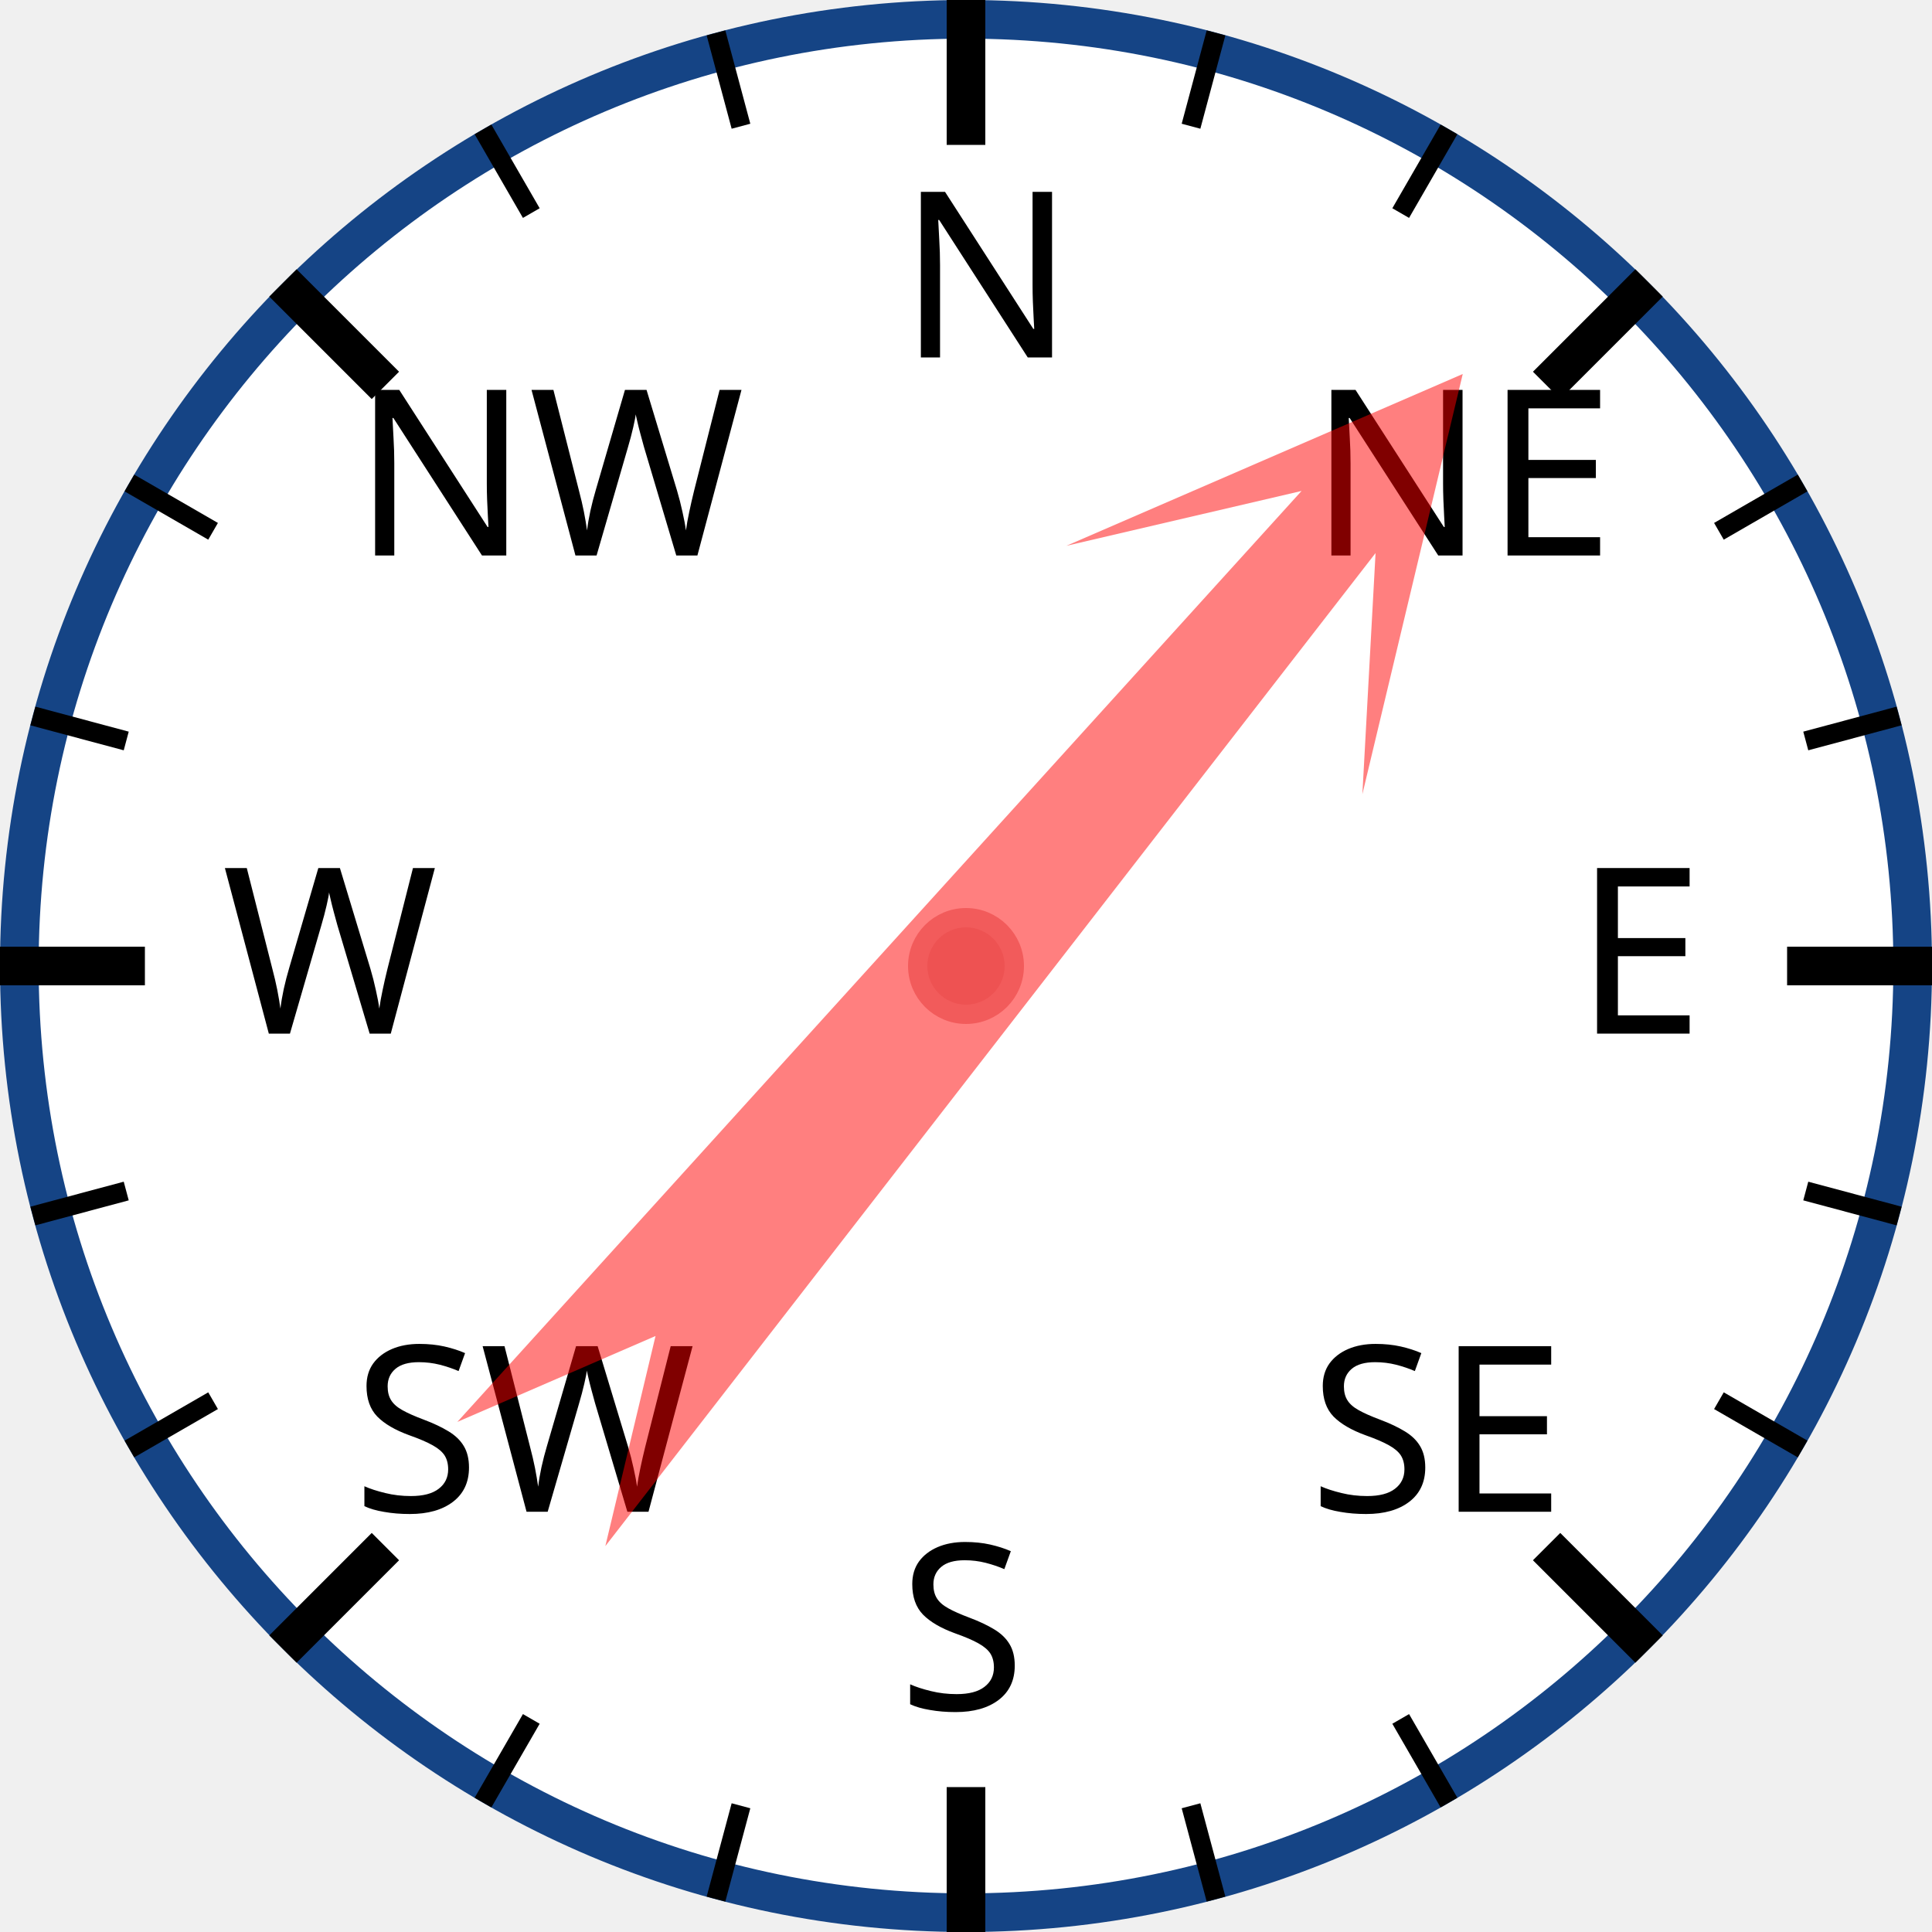
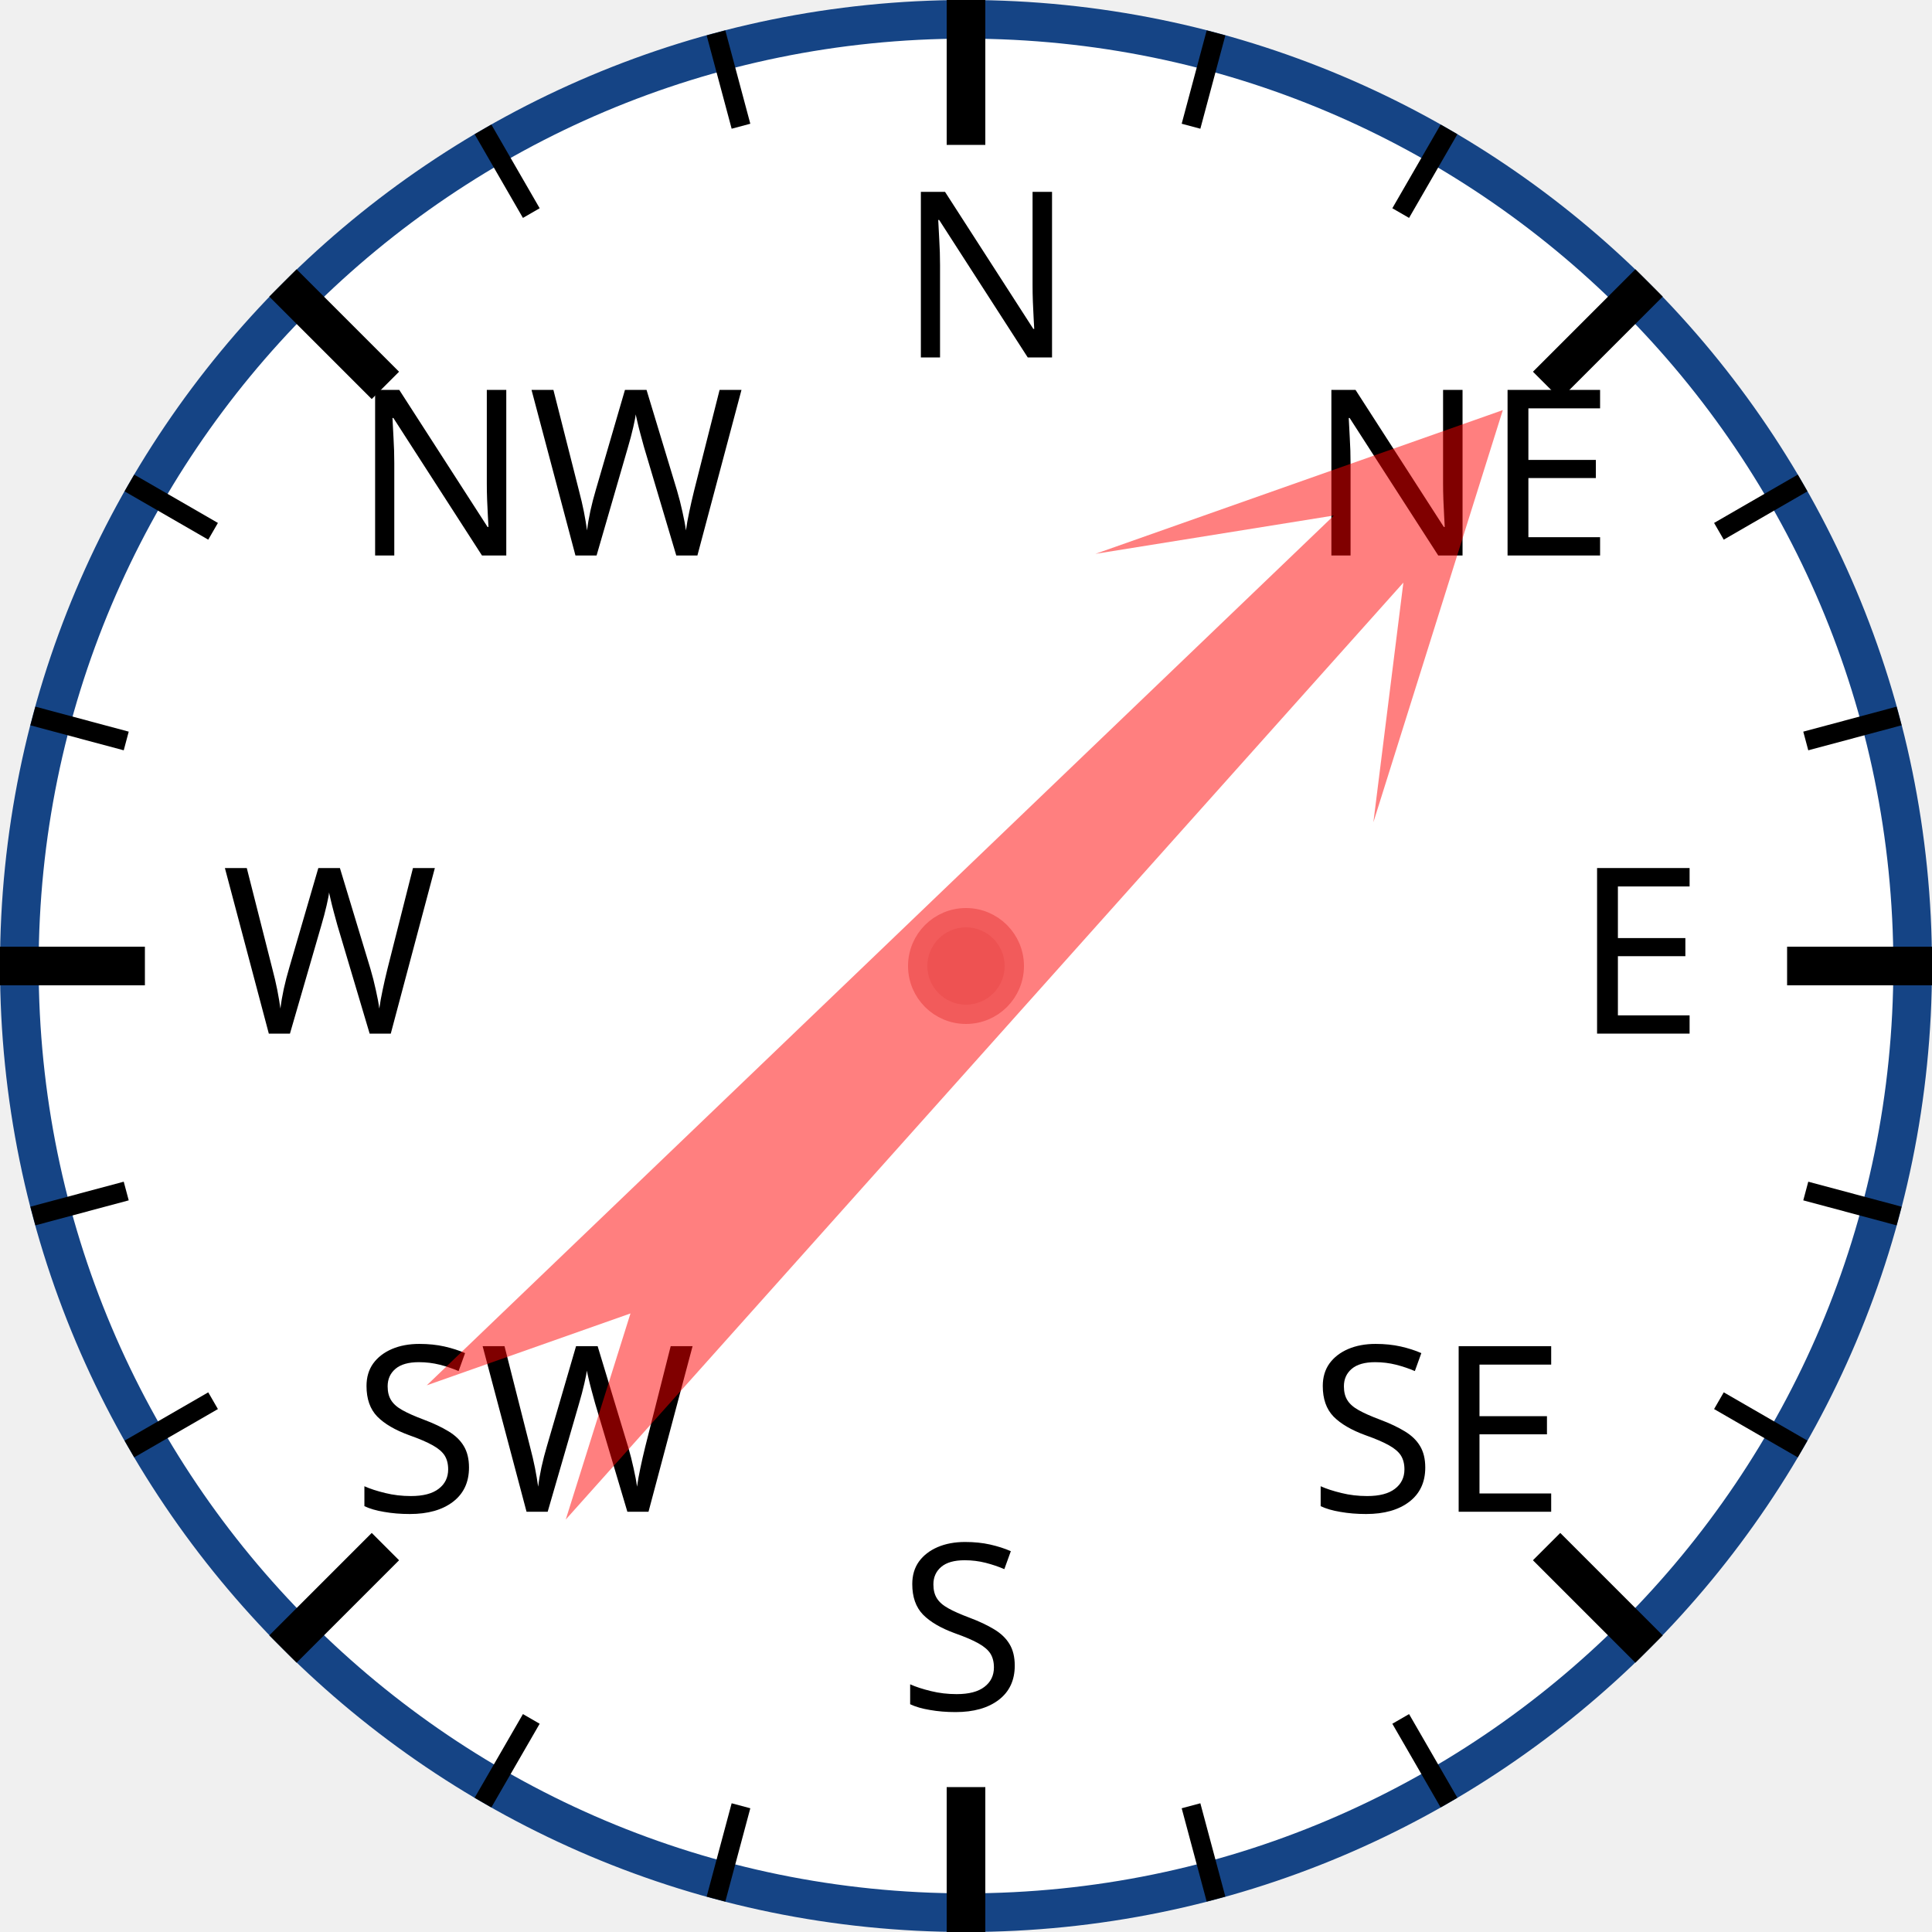
<svg xmlns="http://www.w3.org/2000/svg" width="120px" height="120px" viewBox="0 0 200 200">
  <circle cx="100" cy="100" r="98" style="fill: white; stroke: #154485; stroke-width: 4;" />
  <text x="93.0" y="37.0" style="font-family: sans-serif; font-size: 18pt;">N</text>
  <line x1="100.0" y1="0.0" x2="100.0" y2="15.0" style="stroke: black; stroke-width: 4;" />
  <line x1="74.118" y1="3.407" x2="76.706" y2="13.067" style="stroke: black; stroke-width: 2;" />
  <line x1="50" y1="13.397" x2="55" y2="22.058" style="stroke: black; stroke-width: 2;" />
  <text x="36.503" y="57.503" style="font-family: sans-serif; font-size: 18pt;">NW</text>
  <line x1="29.289" y1="29.289" x2="39.896" y2="39.896" style="stroke: black; stroke-width: 4;" />
  <line x1="13.397" y1="50" x2="22.058" y2="55" style="stroke: black; stroke-width: 2;" />
  <line x1="3.407" y1="74.118" x2="13.067" y2="76.706" style="stroke: black; stroke-width: 2;" />
  <text x="23.0" y="107.0" style="font-family: sans-serif; font-size: 18pt;">W</text>
  <line x1="0.0" y1="100.0" x2="15.0" y2="100.0" style="stroke: black; stroke-width: 4;" />
  <line x1="3.407" y1="125.882" x2="13.067" y2="123.294" style="stroke: black; stroke-width: 2;" />
  <line x1="13.397" y1="150" x2="22.058" y2="145" style="stroke: black; stroke-width: 2;" />
  <text x="36.503" y="156.497" style="font-family: sans-serif; font-size: 18pt;">SW</text>
  <line x1="29.289" y1="170.711" x2="39.896" y2="160.104" style="stroke: black; stroke-width: 4;" />
  <line x1="50" y1="186.603" x2="55" y2="177.942" style="stroke: black; stroke-width: 2;" />
  <line x1="74.118" y1="196.593" x2="76.706" y2="186.933" style="stroke: black; stroke-width: 2;" />
  <text x="93" y="177.0" style="font-family: sans-serif; font-size: 18pt;">S</text>
  <line x1="100" y1="200.0" x2="100" y2="185.0" style="stroke: black; stroke-width: 4;" />
  <line x1="125.882" y1="196.593" x2="123.294" y2="186.933" style="stroke: black; stroke-width: 2;" />
  <line x1="150.0" y1="186.603" x2="145.0" y2="177.942" style="stroke: black; stroke-width: 2;" />
  <text x="135.497" y="156.497" style="font-family: sans-serif; font-size: 18pt;">SE</text>
  <line x1="170.711" y1="170.711" x2="160.104" y2="160.104" style="stroke: black; stroke-width: 4;" />
  <line x1="186.603" y1="150" x2="177.942" y2="145" style="stroke: black; stroke-width: 2;" />
  <line x1="196.593" y1="125.882" x2="186.933" y2="123.294" style="stroke: black; stroke-width: 2;" />
  <text x="163.0" y="107" style="font-family: sans-serif; font-size: 18pt;">E</text>
  <line x1="200.0" y1="100" x2="185.0" y2="100" style="stroke: black; stroke-width: 4;" />
  <line x1="196.593" y1="74.118" x2="186.933" y2="76.706" style="stroke: black; stroke-width: 2;" />
  <line x1="186.603" y1="50" x2="177.942" y2="55" style="stroke: black; stroke-width: 2;" />
  <text x="135.497" y="57.503" style="font-family: sans-serif; font-size: 18pt;">NE</text>
  <line x1="170.711" y1="29.289" x2="160.104" y2="39.896" style="stroke: black; stroke-width: 4;" />
  <line x1="150" y1="13.397" x2="145" y2="22.058" style="stroke: black; stroke-width: 2;" />
  <line x1="125.882" y1="3.407" x2="123.294" y2="13.067" style="stroke: black; stroke-width: 2;" />
-   <polygon points="100 20 120 60 105 40 110 170 100 150 90 170 95 40 80 60" style="fill: red; fill-opacity: 0.5;" transform="rotate(40,100,100)" />
+   <polygon points="100 20 120 60 105 40 110 170 100 150 90 170 95 40 80 60" style="fill: red; fill-opacity: 0.5;" transform="rotate(44,100,100)" />
  <circle cx="100" cy="100" r="5" style="fill: #EE5252; stroke: #F25B5B; stroke-width: 2;" />
</svg>
